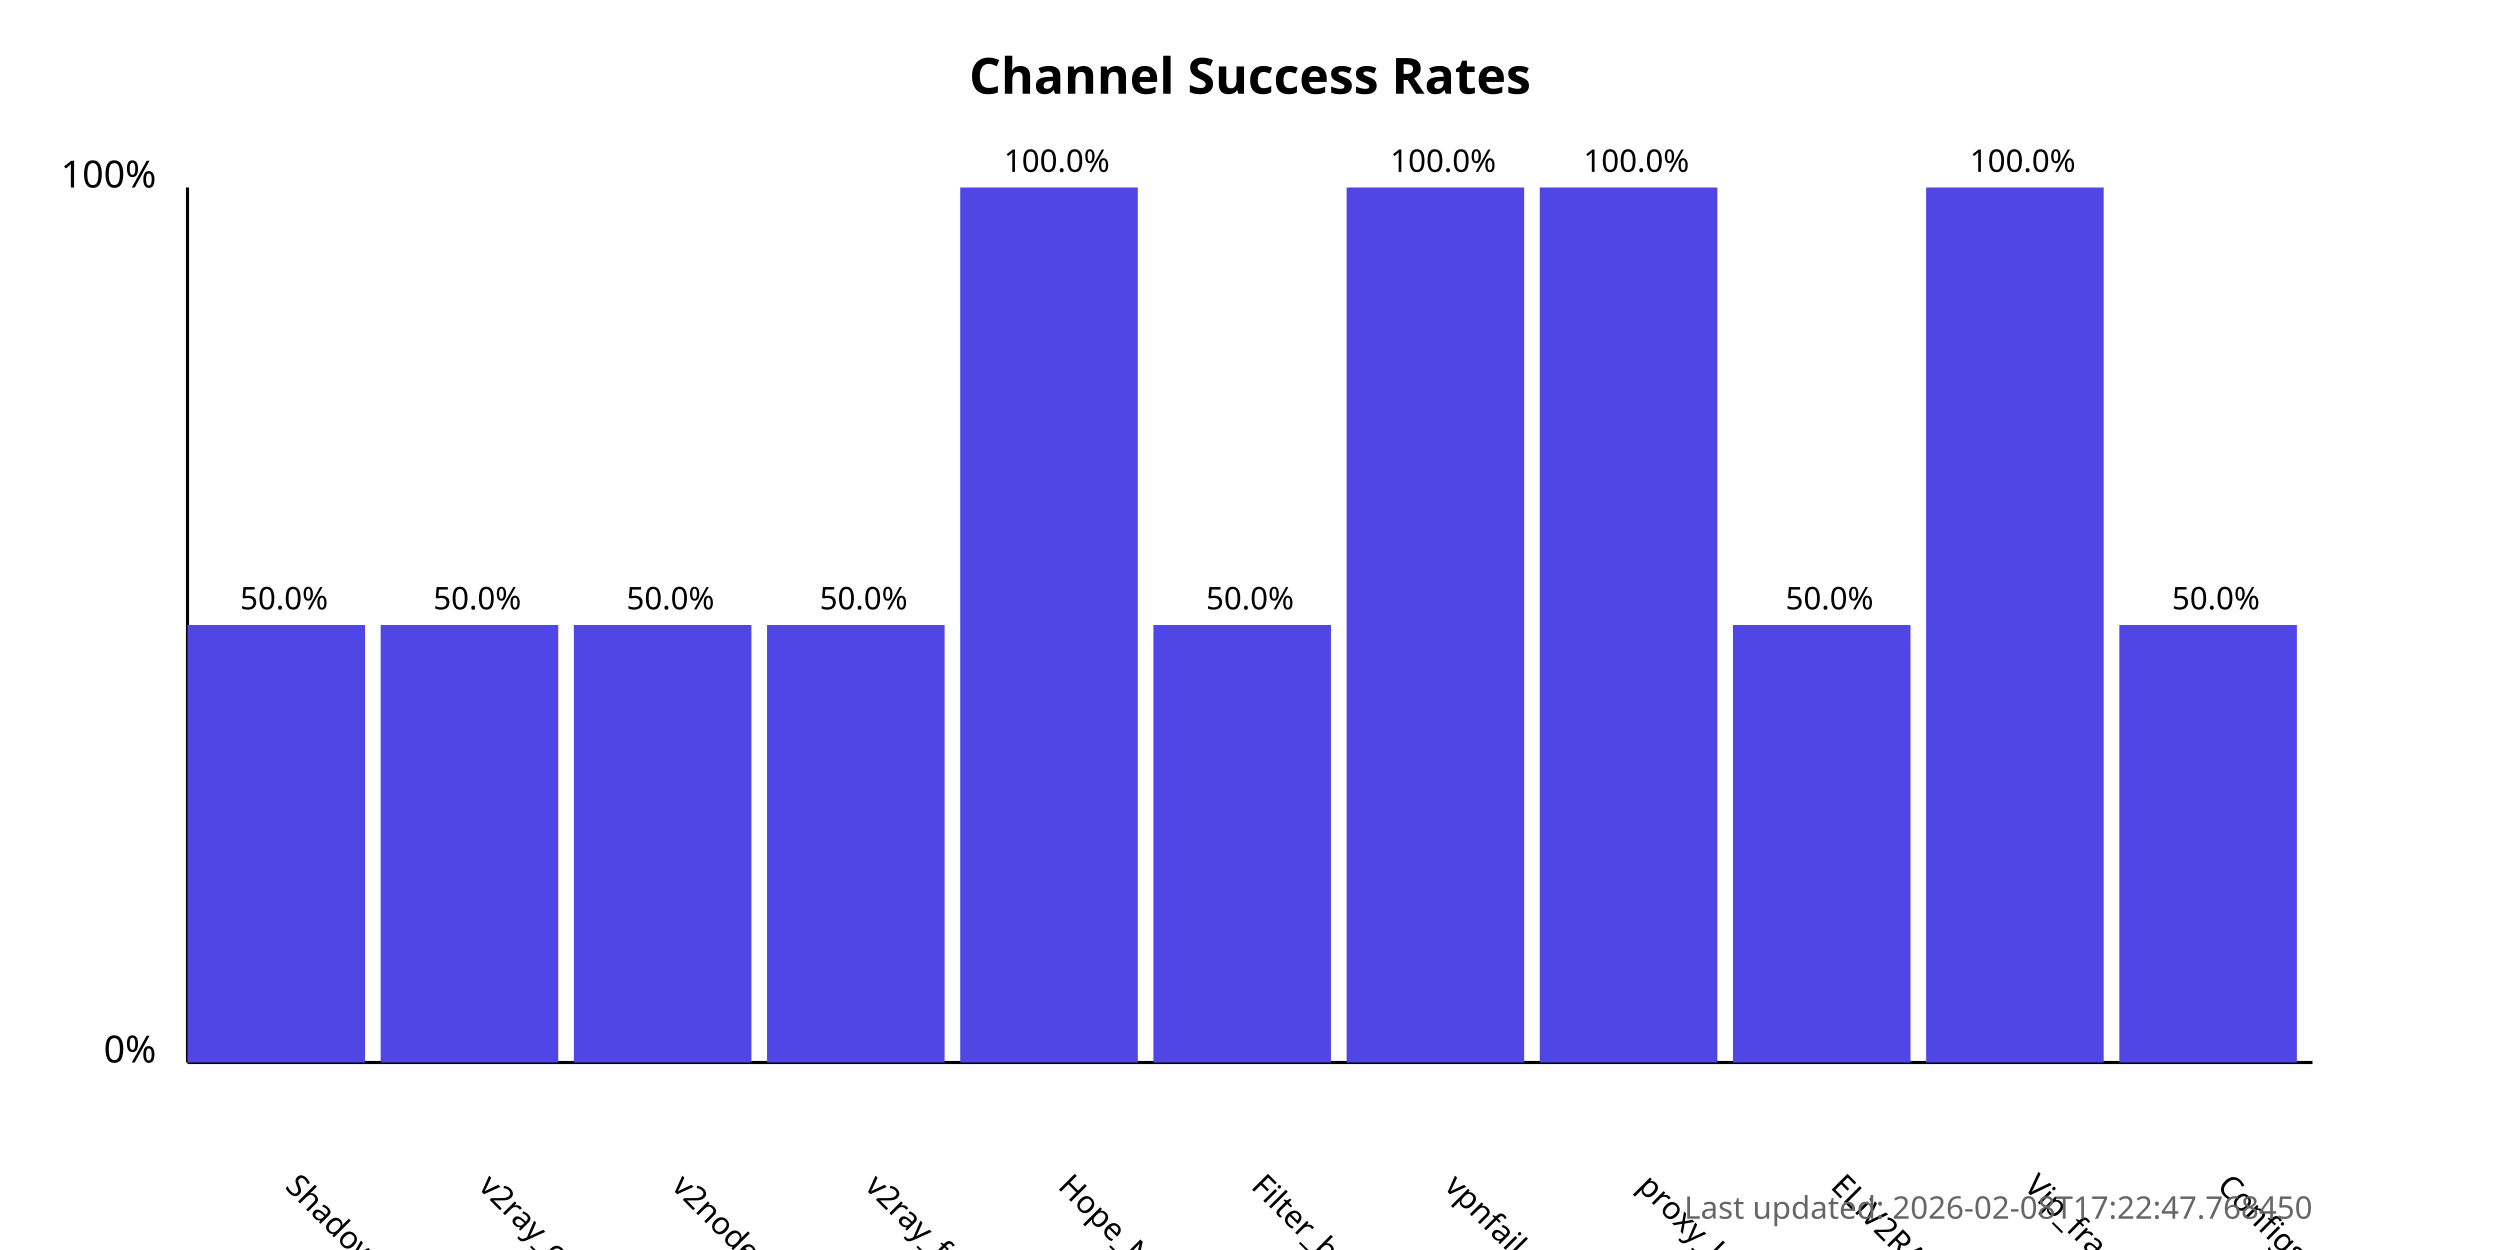
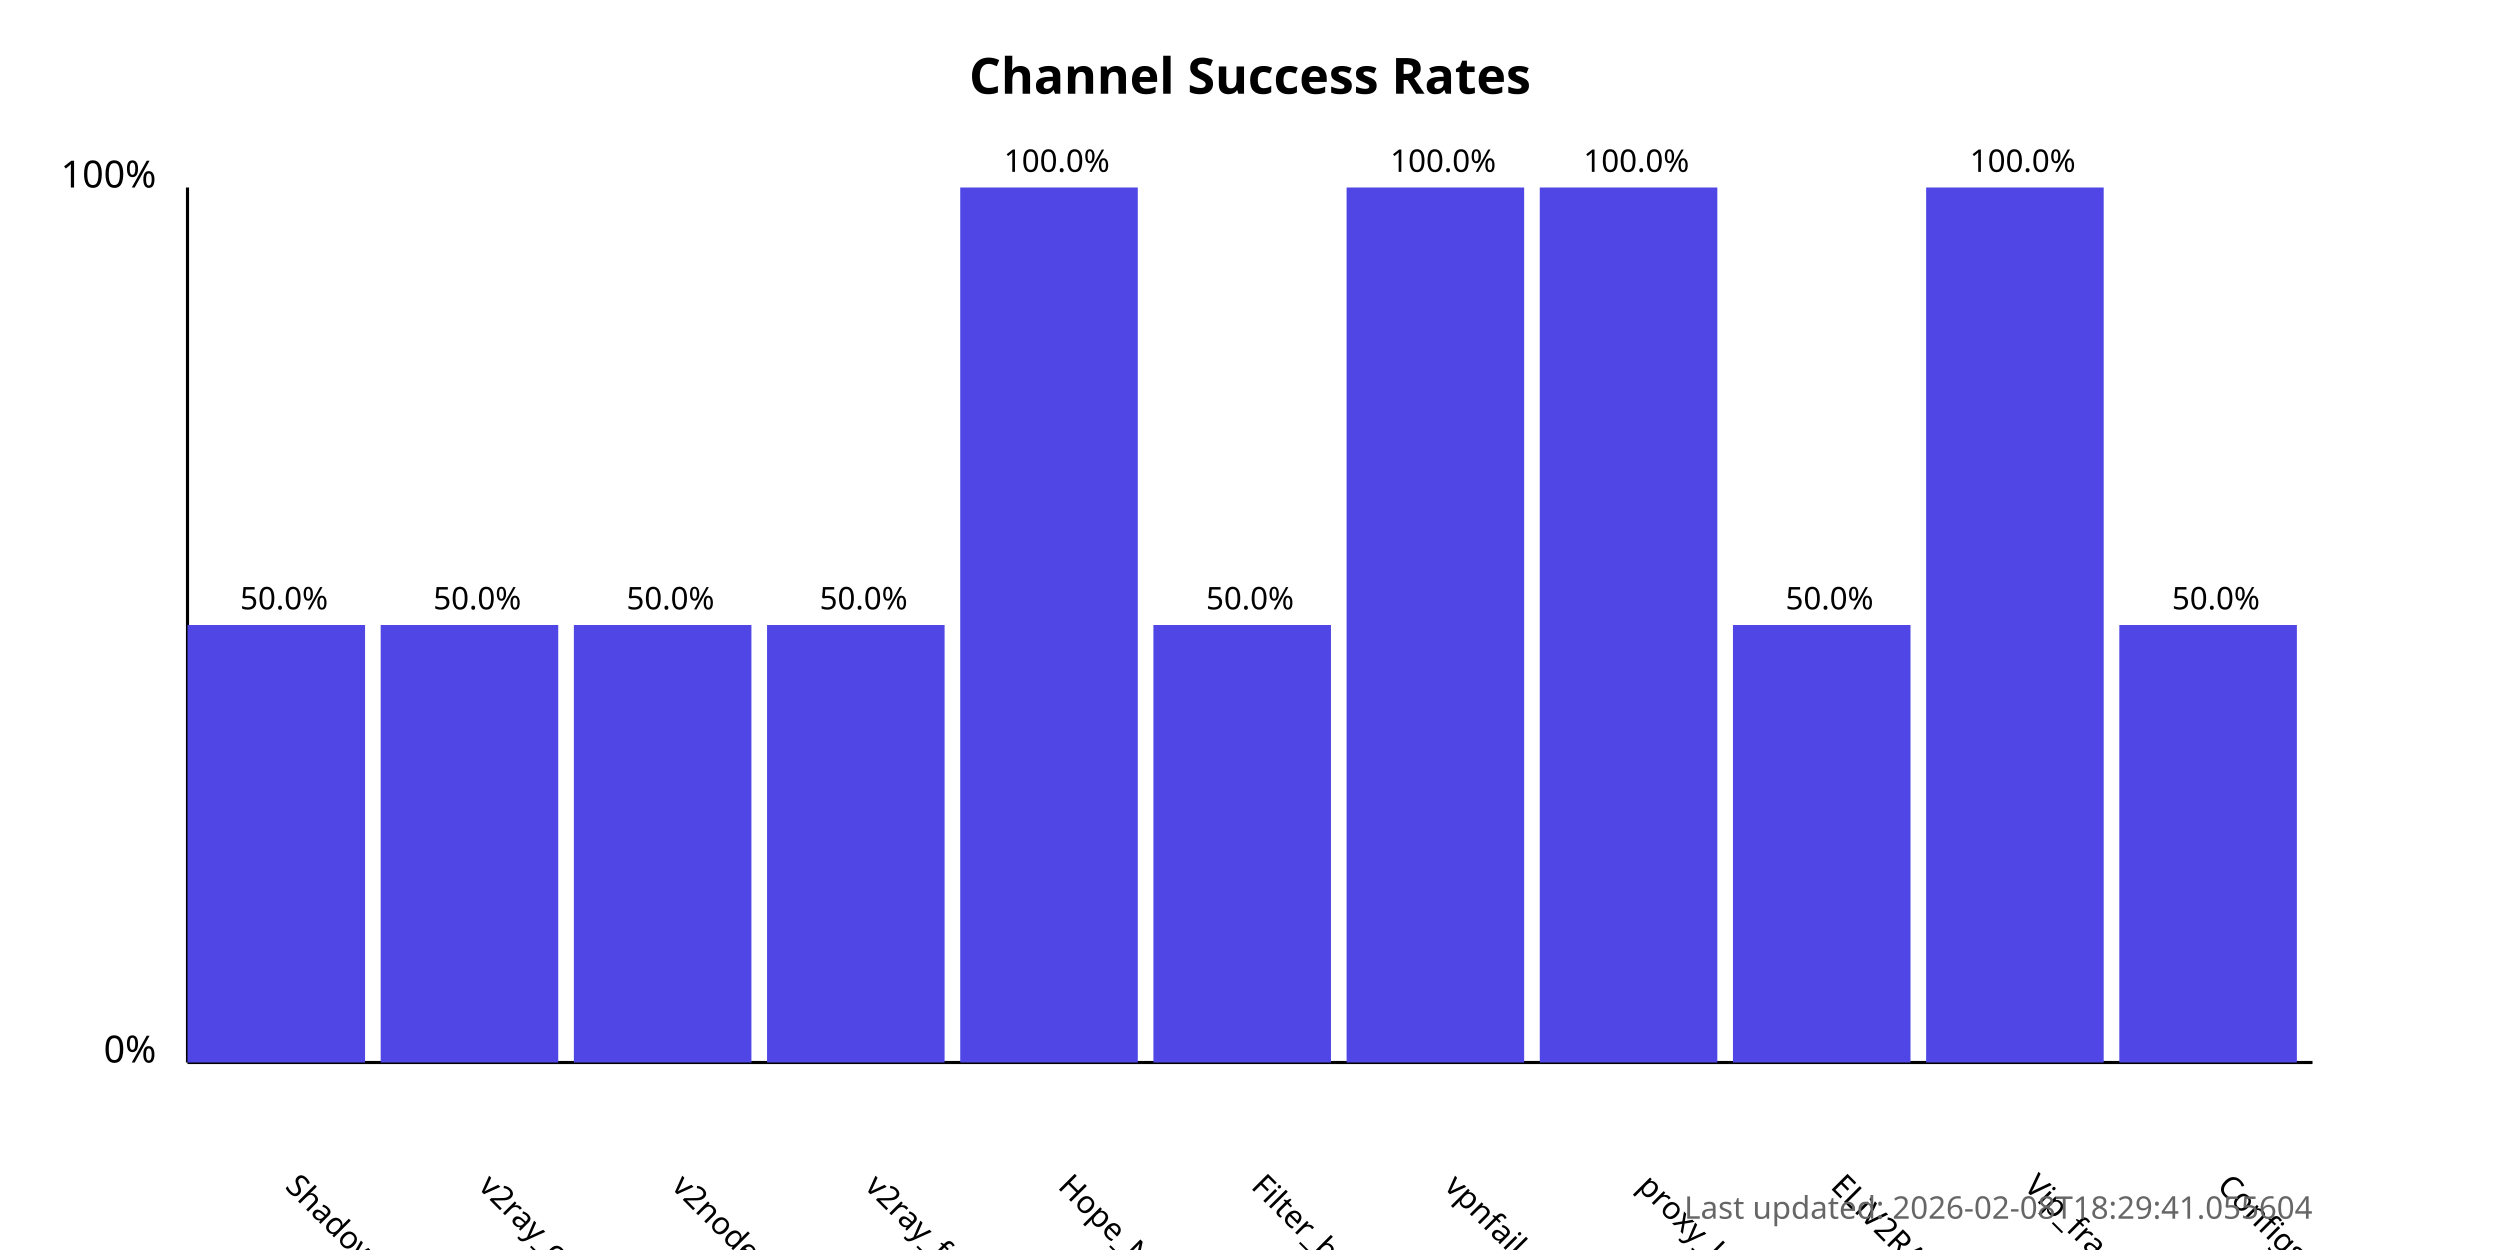
<svg xmlns="http://www.w3.org/2000/svg" width="800" height="400">
  <style>
            .chart-title { font: bold 16px sans-serif; }
            .axis-label { font: 12px sans-serif; }
            .tick-label { font: 10px sans-serif; }
            .bar { fill: #4f46e5; }
            .bar:hover { fill: #6366f1; }
            .timestamp { font: 10px sans-serif; fill: #666; }
        </style>
  <text x="400.0" y="30" text-anchor="middle" class="chart-title">
            Channel Success Rates
        </text>
  <line x1="60" y1="340" x2="60" y2="60" stroke="black" stroke-width="1" />
  <line x1="60" y1="340" x2="740" y2="340" stroke="black" stroke-width="1" />
  <text x="50" y="340" text-anchor="end" class="axis-label">0%</text>
  <text x="50" y="60" text-anchor="end" class="axis-label">100%</text>
  <g>
    <rect x="60" y="200.0" width="56.818" height="140.0" class="bar" />
    <text x="90.909" y="380" transform="rotate(45, 90.90909, 380)" text-anchor="start" class="tick-label">
                ShadowProxy66
            </text>
    <text x="90.909" y="195.0" text-anchor="middle" class="tick-label">
                50.0%
            </text>
  </g>
  <g>
    <rect x="121.818" y="200.0" width="56.818" height="140.0" class="bar" />
    <text x="152.727" y="380" transform="rotate(45, 152.7273, 380)" text-anchor="start" class="tick-label">
                v2ray_configs_pool
            </text>
    <text x="152.727" y="195.0" text-anchor="middle" class="tick-label">
                50.0%
            </text>
  </g>
  <g>
    <rect x="183.636" y="200.0" width="56.818" height="140.0" class="bar" />
    <text x="214.545" y="380" transform="rotate(45, 214.5455, 380)" text-anchor="start" class="tick-label">
                v2nodes
            </text>
    <text x="214.545" y="195.0" text-anchor="middle" class="tick-label">
                50.0%
            </text>
  </g>
  <g>
    <rect x="245.455" y="200.0" width="56.818" height="140.0" class="bar" />
    <text x="276.364" y="380" transform="rotate(45, 276.3636, 380)" text-anchor="start" class="tick-label">
                v2ray_free_conf
            </text>
    <text x="276.364" y="195.0" text-anchor="middle" class="tick-label">
                50.0%
            </text>
  </g>
  <g>
    <rect x="307.273" y="60.0" width="56.818" height="280.0" class="bar" />
    <text x="338.182" y="380" transform="rotate(45, 338.1818, 380)" text-anchor="start" class="tick-label">
                Hope_Net
            </text>
    <text x="338.182" y="55.0" text-anchor="middle" class="tick-label">
                100.0%
            </text>
  </g>
  <g>
    <rect x="369.091" y="200.0" width="56.818" height="140.0" class="bar" />
    <text x="400.0" y="380" transform="rotate(45, 400.0, 380)" text-anchor="start" class="tick-label">
                Filter_breaker
            </text>
    <text x="400.0" y="195.0" text-anchor="middle" class="tick-label">
                50.0%
            </text>
  </g>
  <g>
    <rect x="430.909" y="60.0" width="56.818" height="280.0" class="bar" />
    <text x="461.818" y="380" transform="rotate(45, 461.8182, 380)" text-anchor="start" class="tick-label">
                vpnfail_vless
            </text>
    <text x="461.818" y="55.0" text-anchor="middle" class="tick-label">
                100.0%
            </text>
  </g>
  <g>
    <rect x="492.727" y="60.0" width="56.818" height="280.0" class="bar" />
    <text x="523.636" y="380" transform="rotate(45, 523.6364, 380)" text-anchor="start" class="tick-label">
                proxy_kafee
            </text>
    <text x="523.636" y="55.0" text-anchor="middle" class="tick-label">
                100.0%
            </text>
  </g>
  <g>
    <rect x="554.545" y="200.0" width="56.818" height="140.0" class="bar" />
    <text x="585.455" y="380" transform="rotate(45, 585.4545, 380)" text-anchor="start" class="tick-label">
                ELiV2RAY
            </text>
    <text x="585.455" y="195.0" text-anchor="middle" class="tick-label">
                50.0%
            </text>
  </g>
  <g>
    <rect x="616.364" y="60.0" width="56.818" height="280.0" class="bar" />
    <text x="647.273" y="380" transform="rotate(45, 647.2727, 380)" text-anchor="start" class="tick-label">
                Vip_fragment_v2ray
            </text>
    <text x="647.273" y="55.0" text-anchor="middle" class="tick-label">
                100.0%
            </text>
  </g>
  <g>
    <rect x="678.182" y="200.0" width="56.818" height="140.0" class="bar" />
    <text x="709.091" y="380" transform="rotate(45, 709.0909, 380)" text-anchor="start" class="tick-label">
                ConfigsHubPlus
            </text>
    <text x="709.091" y="195.0" text-anchor="middle" class="tick-label">
                50.0%
            </text>
  </g>
  <text x="740" y="390" text-anchor="end" class="timestamp">
-             Last updated: 2026-02-08T17:22:47.768450
+             Last updated: 2026-02-08T18:29:41.055604
        </text>
</svg>
